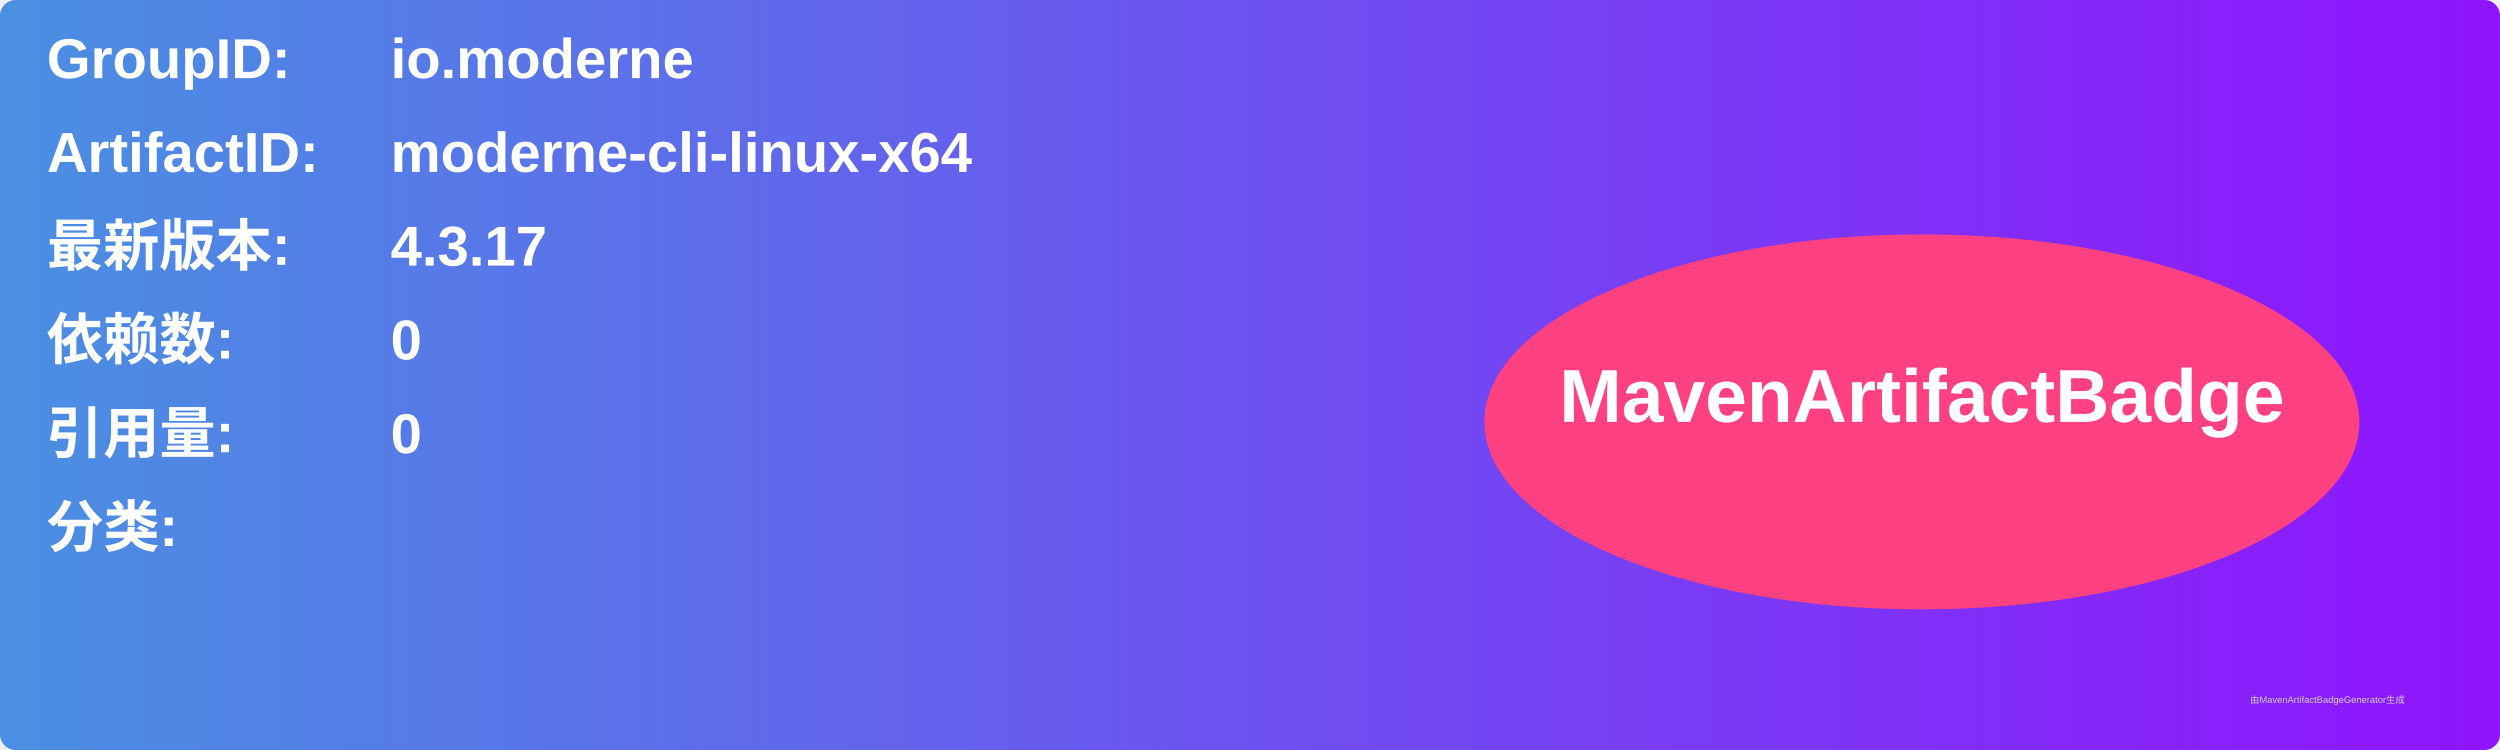
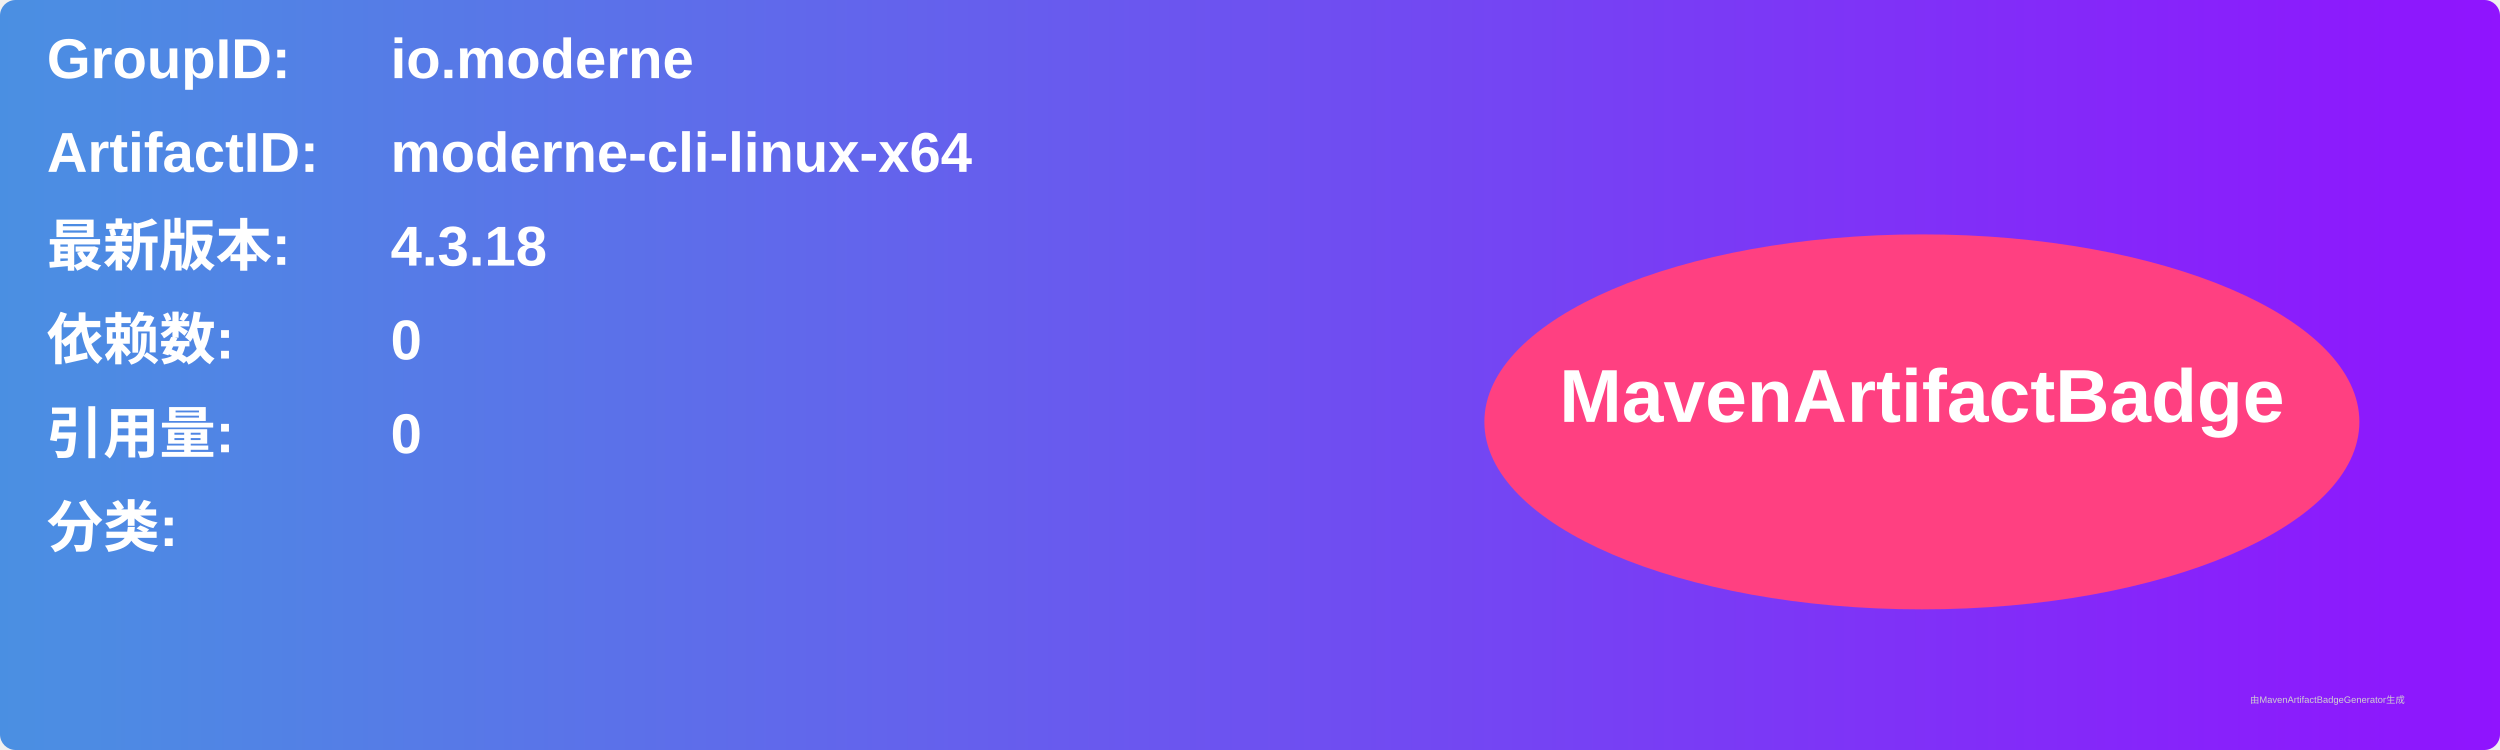
<svg xmlns="http://www.w3.org/2000/svg" width="800" height="240" viewBox="0 0 800 240">
  <linearGradient id="grad" x1="0%" y1="0%" x2="100%" y2="0%">
    <stop offset="0%" stop-color="#4a90e2" />
    <stop offset="100%" stop-color="#9013fe" />
  </linearGradient>
  <rect width="100%" height="100%" rx="5" ry="5" fill="url(#grad)" />
  <g transform="translate(15, 15)">
    <text x="0" y="10" font-family="Arial" font-size="18" fill="white" font-weight="bold" width="260">GroupID:</text>
    <text x="110" y="10" font-family="Arial" font-size="18" fill="white" font-weight="bold" width="460">io.moderne</text>
    <text x="0" y="40" font-family="Arial" font-size="18" fill="white" font-weight="bold" width="260">ArtifactID:</text>
    <text x="110" y="40" font-family="Arial" font-size="18" fill="white" font-weight="bold" width="460">moderne-cli-linux-x64</text>
    <text x="0" y="70" font-family="Arial" font-size="18" fill="white" font-weight="bold">最新版本:</text>
    <text x="110" y="70" font-family="Arial" font-size="18" fill="white" font-weight="bold">
-       <tspan font-weight="bold">4.3.17</tspan>
+       <tspan font-weight="bold">4.3.18</tspan>
    </text>
    <text x="0" y="100" font-family="Arial" font-size="18" fill="white" font-weight="bold">依赖数: </text>
    <text x="110" y="100" font-family="Arial" font-size="18" fill="white">
      <tspan font-weight="bold">0</tspan>
    </text>
    <text x="0" y="130" font-family="Arial" font-size="18" fill="white" font-weight="bold">引用量: </text>
    <text x="110" y="130" font-family="Arial" font-size="18" fill="white">
      <tspan font-weight="bold">0</tspan>
    </text>
    <text x="0" y="160" font-family="Arial" font-size="18" fill="white" font-weight="bold">分类:</text>
    <text x="10" y="190" font-family="Arial" font-size="10" fill="white">
      <tspan font-weight="bold" />
    </text>
    <ellipse cx="600" cy="120" rx="140" ry="60" fill="#ff4081" />
    <text x="600" y="120" text-anchor="middle" font-family="Arial" font-size="24" fill="white" font-weight="bold">MavenArtifactBadge</text>
  </g>
  <text x="720" y="225" font-family="Arial" font-size="3" fill="#d0d0d0">由MavenArtifactBadgeGenerator生成</text>
</svg>
